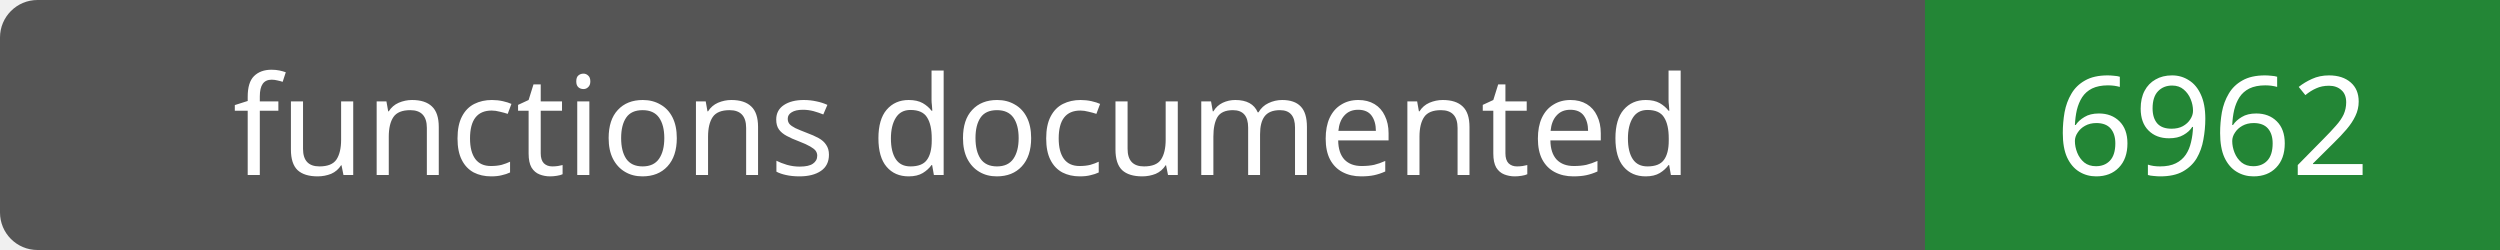
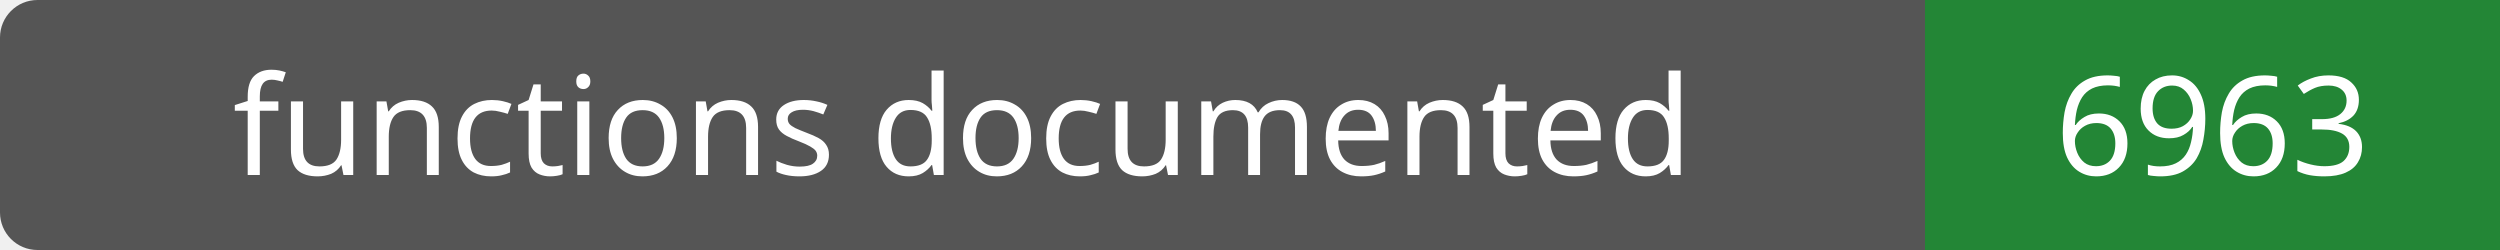
- <svg xmlns="http://www.w3.org/2000/svg" width="200" height="20" role="img" aria-label="functions documented: 6962">
+ <svg xmlns="http://www.w3.org/2000/svg" width="200" height="20" role="img" aria-label="functions documented: 6963">
  <rect width="200" height="20" rx="3" fill="#555" />
  <path fill="#238636" d="M154 0h46v20H154z" />
  <g fill="#fff" text-anchor="middle" font-family="Verdana,sans-serif" font-size="11">
    <text x="77.0" y="14">functions documented</text>
-     <text x="177.0" y="14">6962</text>
+     <text x="177.0" y="14">6963</text>
  </g>
</svg>
